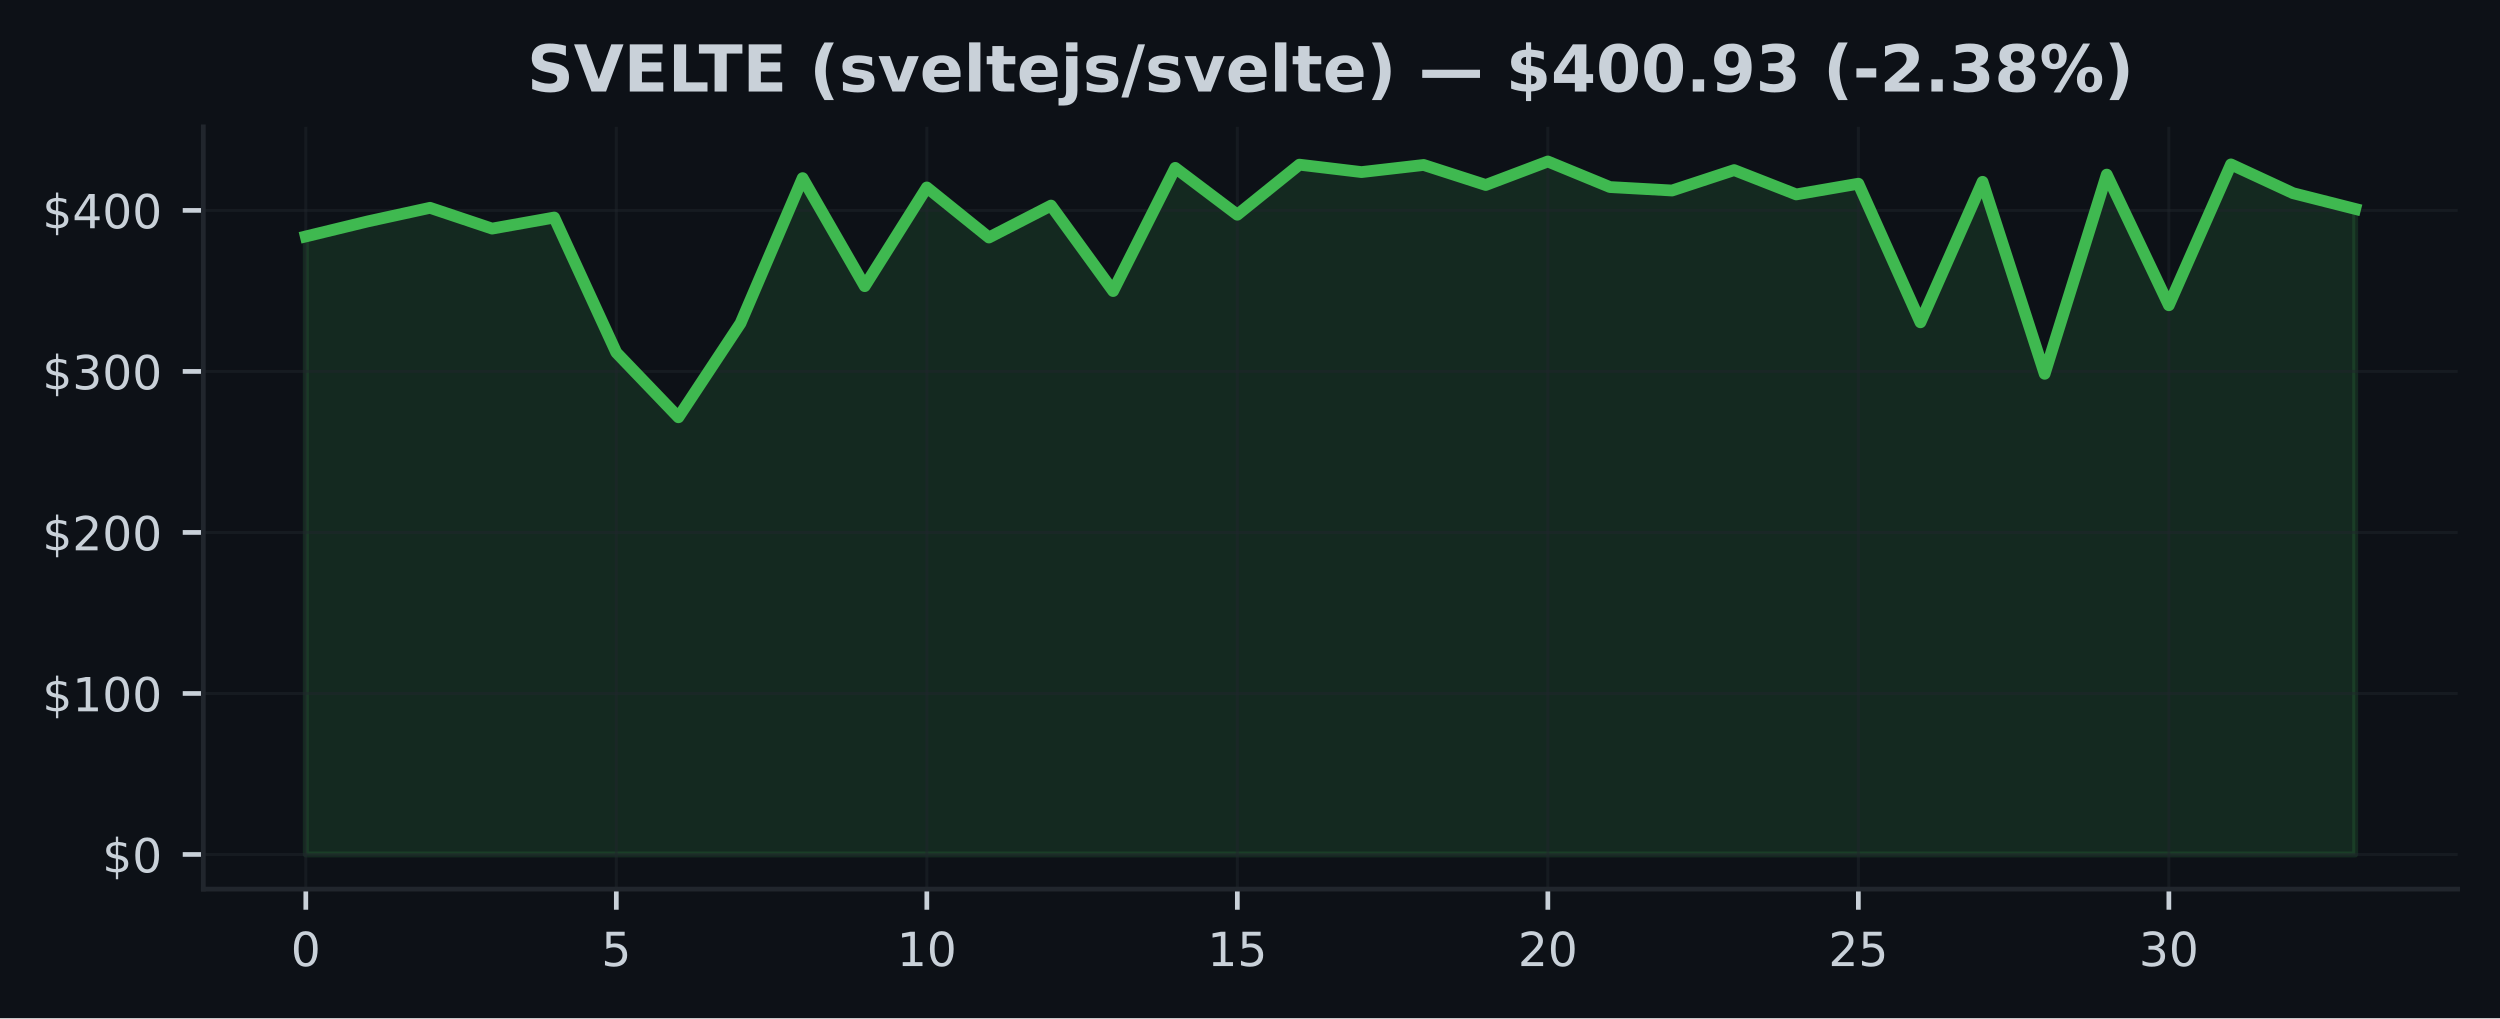
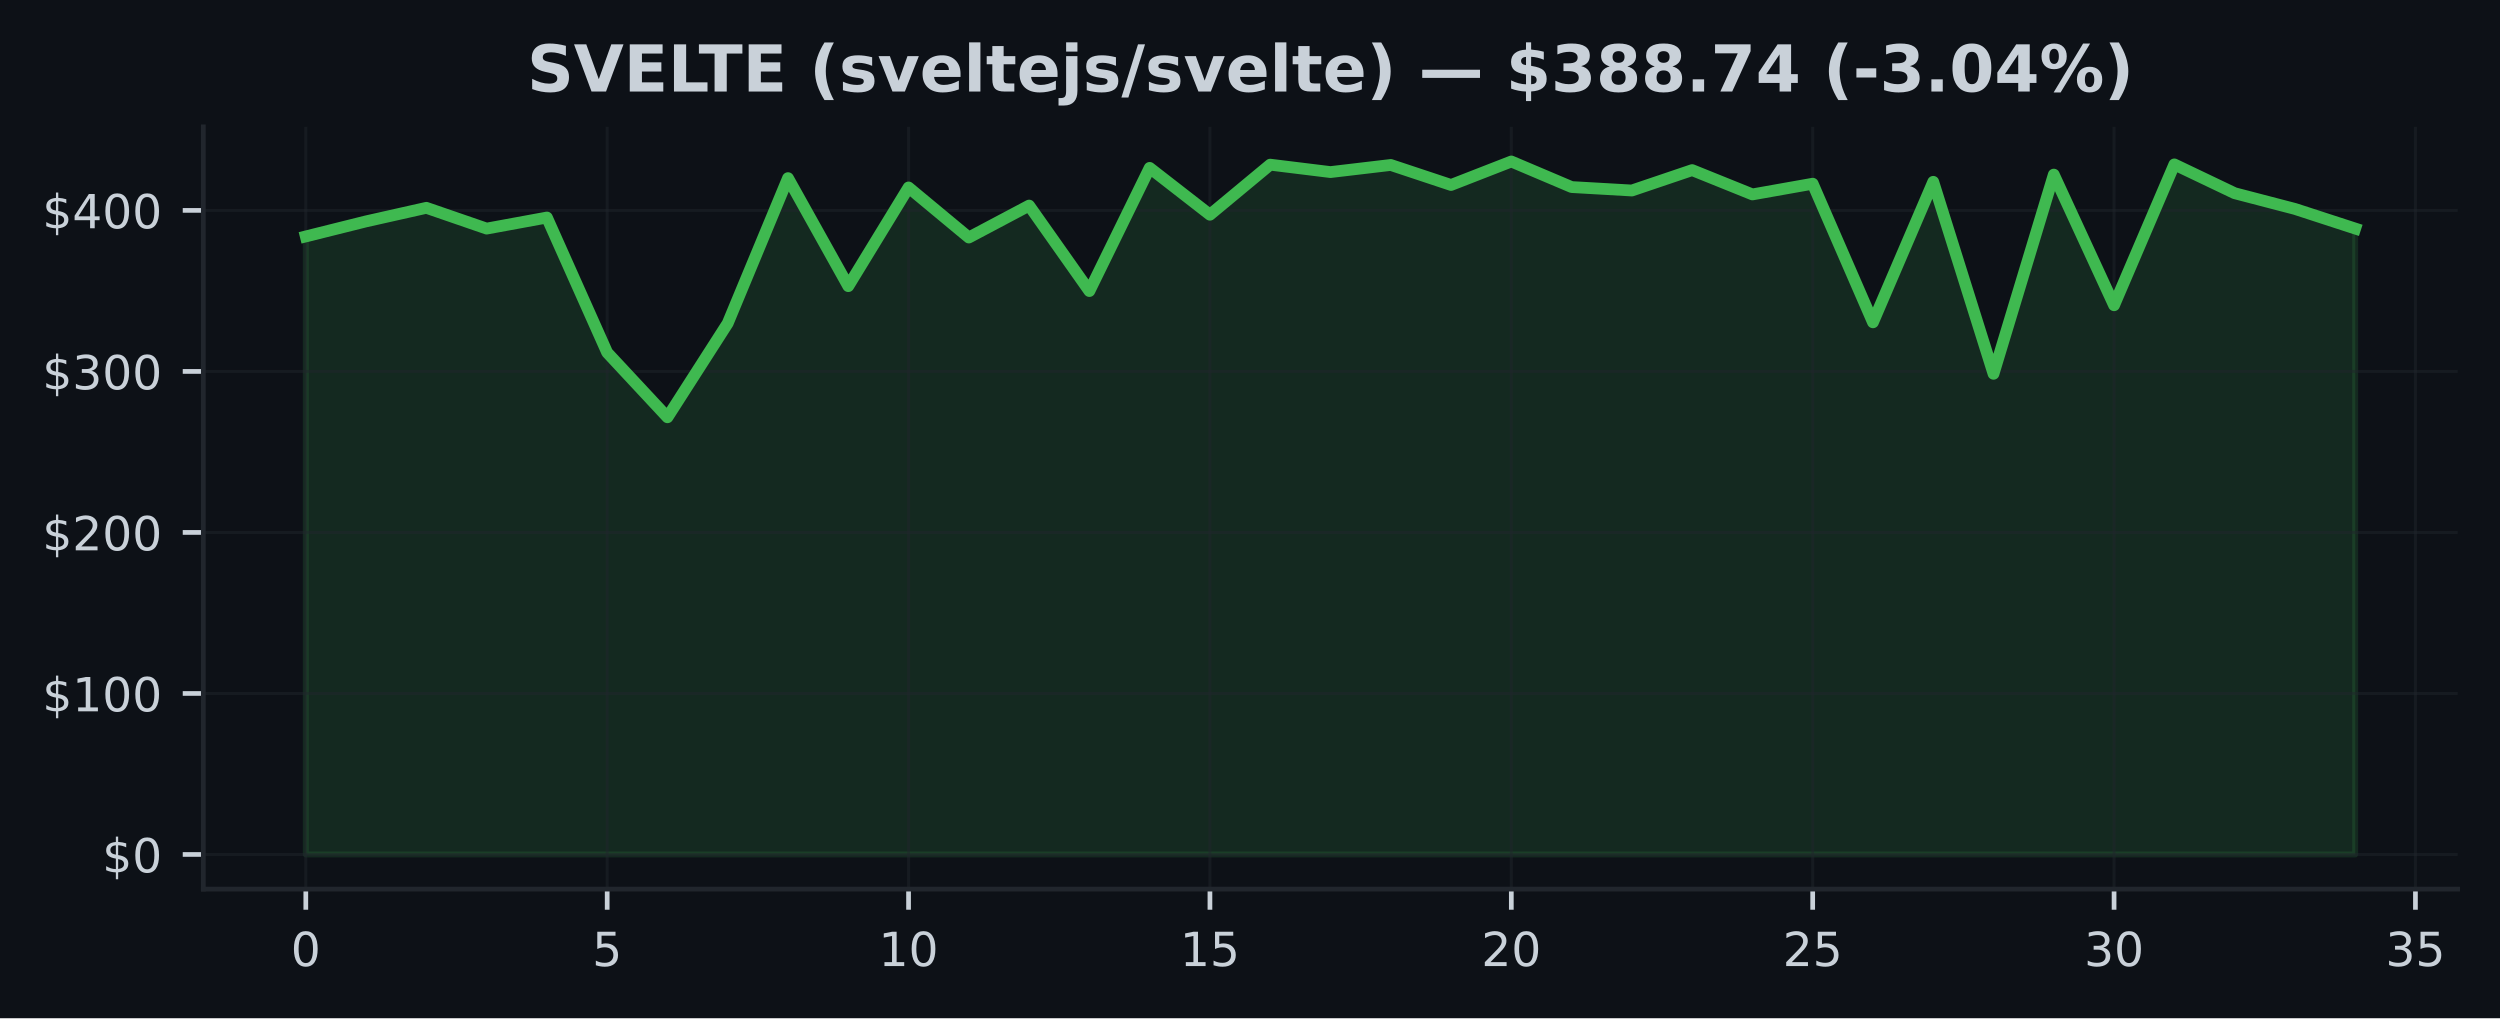
<svg xmlns="http://www.w3.org/2000/svg" xmlns:xlink="http://www.w3.org/1999/xlink" width="424.91pt" height="173.061pt" viewBox="0 0 424.91 173.061" version="1.1">
  <defs>
    <style type="text/css">*{stroke-linejoin: round; stroke-linecap: butt}</style>
  </defs>
  <g id="figure_1">
    <g id="patch_1">
      <path d="M 0 173.061  L 424.91 173.061  L 424.91 0  L 0 0  z " style="fill: #0d1117" />
    </g>
    <g id="axes_1">
      <g id="patch_2">
        <path d="M 34.56 151.118  L 417.71 151.118  L 417.71 21.558  L 34.56 21.558  z " style="fill: #0d1117" />
      </g>
      <g id="FillBetweenPolyCollection_1">
        <defs>
-           <path id="ma21490ec1e" d="M 51.976 -27.832  L 51.976 -132.877  L 62.531 -135.436  L 73.086 -137.74  L 83.641 -134.207  L 94.196 -136.09  L 104.751 -113.14  L 115.306 -102.138  L 125.862 -118.121  L 136.417 -142.784  L 146.972 -124.426  L 157.527 -141.199  L 168.082 -132.691  L 178.637 -138.12  L 189.192 -123.594  L 199.747 -144.527  L 210.302 -136.566  L 220.857 -145.074  L 231.413 -143.813  L 241.968 -145.025  L 252.523 -141.621  L 263.078 -145.613  L 273.633 -141.27  L 284.188 -140.682  L 294.743 -144.149  L 305.298 -140.017  L 315.853 -141.837  L 326.408 -118.279  L 336.964 -142.157  L 347.519 -109.53  L 358.074 -143.383  L 368.629 -121.18  L 379.184 -145.118  L 389.739 -140.225  L 400.294 -137.554  L 400.294 -27.832  L 400.294 -27.832  L 389.739 -27.832  L 379.184 -27.832  L 368.629 -27.832  L 358.074 -27.832  L 347.519 -27.832  L 336.964 -27.832  L 326.408 -27.832  L 315.853 -27.832  L 305.298 -27.832  L 294.743 -27.832  L 284.188 -27.832  L 273.633 -27.832  L 263.078 -27.832  L 252.523 -27.832  L 241.968 -27.832  L 231.413 -27.832  L 220.857 -27.832  L 210.302 -27.832  L 199.747 -27.832  L 189.192 -27.832  L 178.637 -27.832  L 168.082 -27.832  L 157.527 -27.832  L 146.972 -27.832  L 136.417 -27.832  L 125.862 -27.832  L 115.306 -27.832  L 104.751 -27.832  L 94.196 -27.832  L 83.641 -27.832  L 73.086 -27.832  L 62.531 -27.832  L 51.976 -27.832  z " style="stroke: #3fb950; stroke-opacity: 0.15" />
+           <path id="mf220c0c2f3" d="M 51.976 -27.832  L 51.976 -132.877  L 62.221 -135.436  L 72.465 -137.74  L 82.71 -134.207  L 92.955 -136.09  L 103.199 -113.14  L 113.444 -102.138  L 123.688 -118.121  L 133.933 -142.784  L 144.178 -124.426  L 154.422 -141.199  L 164.667 -132.691  L 174.912 -138.12  L 185.156 -123.594  L 195.401 -144.527  L 205.646 -136.566  L 215.89 -145.074  L 226.135 -143.813  L 236.38 -145.025  L 246.624 -141.621  L 256.869 -145.613  L 267.114 -141.27  L 277.358 -140.682  L 287.603 -144.149  L 297.848 -140.017  L 308.092 -141.837  L 318.337 -118.279  L 328.582 -142.157  L 338.826 -109.53  L 349.071 -143.383  L 359.315 -121.18  L 369.56 -145.118  L 379.805 -140.225  L 390.049 -137.554  L 400.294 -134.218  L 400.294 -27.832  L 400.294 -27.832  L 390.049 -27.832  L 379.805 -27.832  L 369.56 -27.832  L 359.315 -27.832  L 349.071 -27.832  L 338.826 -27.832  L 328.582 -27.832  L 318.337 -27.832  L 308.092 -27.832  L 297.848 -27.832  L 287.603 -27.832  L 277.358 -27.832  L 267.114 -27.832  L 256.869 -27.832  L 246.624 -27.832  L 236.38 -27.832  L 226.135 -27.832  L 215.89 -27.832  L 205.646 -27.832  L 195.401 -27.832  L 185.156 -27.832  L 174.912 -27.832  L 164.667 -27.832  L 154.422 -27.832  L 144.178 -27.832  L 133.933 -27.832  L 123.688 -27.832  L 113.444 -27.832  L 103.199 -27.832  L 92.955 -27.832  L 82.71 -27.832  L 72.465 -27.832  L 62.221 -27.832  L 51.976 -27.832  z " style="stroke: #3fb950; stroke-opacity: 0.15" />
        </defs>
-         <g clip-path="url(#p4eb7cd3af8)">
-           <use xlink:href="#ma21490ec1e" x="0" y="173.061" style="fill: #3fb950; fill-opacity: 0.15; stroke: #3fb950; stroke-opacity: 0.15" />
+         <g clip-path="url(#p0029f9286d)">
+           <use xlink:href="#mf220c0c2f3" x="0" y="173.061" style="fill: #3fb950; fill-opacity: 0.15; stroke: #3fb950; stroke-opacity: 0.15" />
        </g>
      </g>
      <g id="matplotlib.axis_1">
        <g id="xtick_1">
          <g id="line2d_1">
-             <path d="M 51.976 151.118  L 51.976 21.558  " clip-path="url(#p4eb7cd3af8)" style="fill: none; stroke: #21262d; stroke-opacity: 0.5; stroke-width: 0.5; stroke-linecap: square" />
+             <path d="M 51.976 151.118  L 51.976 21.558  " clip-path="url(#p0029f9286d)" style="fill: none; stroke: #21262d; stroke-opacity: 0.5; stroke-width: 0.5; stroke-linecap: square" />
          </g>
          <g id="line2d_2">
            <defs>
-               <path id="m1034282901" d="M 0 0  L 0 3.5  " style="stroke: #c9d1d9; stroke-width: 0.8" />
+               <path id="m83fbb7ff7f" d="M 0 0  L 0 3.5  " style="stroke: #c9d1d9; stroke-width: 0.8" />
            </defs>
            <g>
-               <use xlink:href="#m1034282901" x="51.976" y="151.118" style="fill: #c9d1d9; stroke: #c9d1d9; stroke-width: 0.8" />
+               <use xlink:href="#m83fbb7ff7f" x="51.976" y="151.118" style="fill: #c9d1d9; stroke: #c9d1d9; stroke-width: 0.8" />
            </g>
          </g>
          <g id="text_1">
            <g style="fill: #c9d1d9" transform="translate(49.43091 164.197) scale(0.08 -0.08)">
              <defs>
                <path id="DejaVuSans-30" d="M 2034 4250  Q 1547 4250 1301 3770  Q 1056 3291 1056 2328  Q 1056 1369 1301 889  Q 1547 409 2034 409  Q 2525 409 2770 889  Q 3016 1369 3016 2328  Q 3016 3291 2770 3770  Q 2525 4250 2034 4250  z M 2034 4750  Q 2819 4750 3233 4129  Q 3647 3509 3647 2328  Q 3647 1150 3233 529  Q 2819 -91 2034 -91  Q 1250 -91 836 529  Q 422 1150 422 2328  Q 422 3509 836 4129  Q 1250 4750 2034 4750  z " transform="scale(0.015625)" />
              </defs>
              <use xlink:href="#DejaVuSans-30" />
            </g>
          </g>
        </g>
        <g id="xtick_2">
          <g id="line2d_3">
-             <path d="M 104.751 151.118  L 104.751 21.558  " clip-path="url(#p4eb7cd3af8)" style="fill: none; stroke: #21262d; stroke-opacity: 0.5; stroke-width: 0.5; stroke-linecap: square" />
+             <path d="M 103.199 151.118  L 103.199 21.558  " clip-path="url(#p0029f9286d)" style="fill: none; stroke: #21262d; stroke-opacity: 0.5; stroke-width: 0.5; stroke-linecap: square" />
          </g>
          <g id="line2d_4">
            <g>
-               <use xlink:href="#m1034282901" x="104.751" y="151.118" style="fill: #c9d1d9; stroke: #c9d1d9; stroke-width: 0.8" />
+               <use xlink:href="#m83fbb7ff7f" x="103.199" y="151.118" style="fill: #c9d1d9; stroke: #c9d1d9; stroke-width: 0.8" />
            </g>
          </g>
          <g id="text_2">
-             <g style="fill: #c9d1d9" transform="translate(102.2064 164.197) scale(0.08 -0.08)">
+             <g style="fill: #c9d1d9" transform="translate(100.6542 164.197) scale(0.08 -0.08)">
              <defs>
                <path id="DejaVuSans-35" d="M 691 4666  L 3169 4666  L 3169 4134  L 1269 4134  L 1269 2991  Q 1406 3038 1543 3061  Q 1681 3084 1819 3084  Q 2600 3084 3056 2656  Q 3513 2228 3513 1497  Q 3513 744 3044 326  Q 2575 -91 1722 -91  Q 1428 -91 1123 -41  Q 819 9 494 109  L 494 744  Q 775 591 1075 516  Q 1375 441 1709 441  Q 2250 441 2565 725  Q 2881 1009 2881 1497  Q 2881 1984 2565 2268  Q 2250 2553 1709 2553  Q 1456 2553 1204 2497  Q 953 2441 691 2322  L 691 4666  z " transform="scale(0.015625)" />
              </defs>
              <use xlink:href="#DejaVuSans-35" />
            </g>
          </g>
        </g>
        <g id="xtick_3">
          <g id="line2d_5">
-             <path d="M 157.527 151.118  L 157.527 21.558  " clip-path="url(#p4eb7cd3af8)" style="fill: none; stroke: #21262d; stroke-opacity: 0.5; stroke-width: 0.5; stroke-linecap: square" />
+             <path d="M 154.422 151.118  L 154.422 21.558  " clip-path="url(#p0029f9286d)" style="fill: none; stroke: #21262d; stroke-opacity: 0.5; stroke-width: 0.5; stroke-linecap: square" />
          </g>
          <g id="line2d_6">
            <g>
-               <use xlink:href="#m1034282901" x="157.527" y="151.118" style="fill: #c9d1d9; stroke: #c9d1d9; stroke-width: 0.8" />
+               <use xlink:href="#m83fbb7ff7f" x="154.422" y="151.118" style="fill: #c9d1d9; stroke: #c9d1d9; stroke-width: 0.8" />
            </g>
          </g>
          <g id="text_3">
-             <g style="fill: #c9d1d9" transform="translate(152.4369 164.197) scale(0.08 -0.08)">
+             <g style="fill: #c9d1d9" transform="translate(149.3324 164.197) scale(0.08 -0.08)">
              <defs>
                <path id="DejaVuSans-31" d="M 794 531  L 1825 531  L 1825 4091  L 703 3866  L 703 4441  L 1819 4666  L 2450 4666  L 2450 531  L 3481 531  L 3481 0  L 794 0  L 794 531  z " transform="scale(0.015625)" />
              </defs>
              <use xlink:href="#DejaVuSans-31" />
              <use xlink:href="#DejaVuSans-30" transform="translate(63.62305 0)" />
            </g>
          </g>
        </g>
        <g id="xtick_4">
          <g id="line2d_7">
-             <path d="M 210.302 151.118  L 210.302 21.558  " clip-path="url(#p4eb7cd3af8)" style="fill: none; stroke: #21262d; stroke-opacity: 0.5; stroke-width: 0.5; stroke-linecap: square" />
+             <path d="M 205.646 151.118  L 205.646 21.558  " clip-path="url(#p0029f9286d)" style="fill: none; stroke: #21262d; stroke-opacity: 0.5; stroke-width: 0.5; stroke-linecap: square" />
          </g>
          <g id="line2d_8">
            <g>
-               <use xlink:href="#m1034282901" x="210.302" y="151.118" style="fill: #c9d1d9; stroke: #c9d1d9; stroke-width: 0.8" />
+               <use xlink:href="#m83fbb7ff7f" x="205.646" y="151.118" style="fill: #c9d1d9; stroke: #c9d1d9; stroke-width: 0.8" />
            </g>
          </g>
          <g id="text_4">
-             <g style="fill: #c9d1d9" transform="translate(205.2124 164.197) scale(0.08 -0.08)">
+             <g style="fill: #c9d1d9" transform="translate(200.5557 164.197) scale(0.08 -0.08)">
              <use xlink:href="#DejaVuSans-31" />
              <use xlink:href="#DejaVuSans-35" transform="translate(63.62305 0)" />
            </g>
          </g>
        </g>
        <g id="xtick_5">
          <g id="line2d_9">
-             <path d="M 263.078 151.118  L 263.078 21.558  " clip-path="url(#p4eb7cd3af8)" style="fill: none; stroke: #21262d; stroke-opacity: 0.5; stroke-width: 0.5; stroke-linecap: square" />
+             <path d="M 256.869 151.118  L 256.869 21.558  " clip-path="url(#p0029f9286d)" style="fill: none; stroke: #21262d; stroke-opacity: 0.5; stroke-width: 0.5; stroke-linecap: square" />
          </g>
          <g id="line2d_10">
            <g>
-               <use xlink:href="#m1034282901" x="263.078" y="151.118" style="fill: #c9d1d9; stroke: #c9d1d9; stroke-width: 0.8" />
+               <use xlink:href="#m83fbb7ff7f" x="256.869" y="151.118" style="fill: #c9d1d9; stroke: #c9d1d9; stroke-width: 0.8" />
            </g>
          </g>
          <g id="text_5">
-             <g style="fill: #c9d1d9" transform="translate(257.9878 164.197) scale(0.08 -0.08)">
+             <g style="fill: #c9d1d9" transform="translate(251.779 164.197) scale(0.08 -0.08)">
              <defs>
                <path id="DejaVuSans-32" d="M 1228 531  L 3431 531  L 3431 0  L 469 0  L 469 531  Q 828 903 1448 1529  Q 2069 2156 2228 2338  Q 2531 2678 2651 2914  Q 2772 3150 2772 3378  Q 2772 3750 2511 3984  Q 2250 4219 1831 4219  Q 1534 4219 1204 4116  Q 875 4013 500 3803  L 500 4441  Q 881 4594 1212 4672  Q 1544 4750 1819 4750  Q 2544 4750 2975 4387  Q 3406 4025 3406 3419  Q 3406 3131 3298 2873  Q 3191 2616 2906 2266  Q 2828 2175 2409 1742  Q 1991 1309 1228 531  z " transform="scale(0.015625)" />
              </defs>
              <use xlink:href="#DejaVuSans-32" />
              <use xlink:href="#DejaVuSans-30" transform="translate(63.62305 0)" />
            </g>
          </g>
        </g>
        <g id="xtick_6">
          <g id="line2d_11">
-             <path d="M 315.853 151.118  L 315.853 21.558  " clip-path="url(#p4eb7cd3af8)" style="fill: none; stroke: #21262d; stroke-opacity: 0.5; stroke-width: 0.5; stroke-linecap: square" />
+             <path d="M 308.092 151.118  L 308.092 21.558  " clip-path="url(#p0029f9286d)" style="fill: none; stroke: #21262d; stroke-opacity: 0.5; stroke-width: 0.5; stroke-linecap: square" />
          </g>
          <g id="line2d_12">
            <g>
-               <use xlink:href="#m1034282901" x="315.853" y="151.118" style="fill: #c9d1d9; stroke: #c9d1d9; stroke-width: 0.8" />
+               <use xlink:href="#m83fbb7ff7f" x="308.092" y="151.118" style="fill: #c9d1d9; stroke: #c9d1d9; stroke-width: 0.8" />
            </g>
          </g>
          <g id="text_6">
-             <g style="fill: #c9d1d9" transform="translate(310.7633 164.197) scale(0.08 -0.08)">
+             <g style="fill: #c9d1d9" transform="translate(303.0022 164.197) scale(0.08 -0.08)">
              <use xlink:href="#DejaVuSans-32" />
              <use xlink:href="#DejaVuSans-35" transform="translate(63.62305 0)" />
            </g>
          </g>
        </g>
        <g id="xtick_7">
          <g id="line2d_13">
-             <path d="M 368.629 151.118  L 368.629 21.558  " clip-path="url(#p4eb7cd3af8)" style="fill: none; stroke: #21262d; stroke-opacity: 0.5; stroke-width: 0.5; stroke-linecap: square" />
+             <path d="M 359.315 151.118  L 359.315 21.558  " clip-path="url(#p0029f9286d)" style="fill: none; stroke: #21262d; stroke-opacity: 0.5; stroke-width: 0.5; stroke-linecap: square" />
          </g>
          <g id="line2d_14">
            <g>
-               <use xlink:href="#m1034282901" x="368.629" y="151.118" style="fill: #c9d1d9; stroke: #c9d1d9; stroke-width: 0.8" />
+               <use xlink:href="#m83fbb7ff7f" x="359.315" y="151.118" style="fill: #c9d1d9; stroke: #c9d1d9; stroke-width: 0.8" />
            </g>
          </g>
          <g id="text_7">
-             <g style="fill: #c9d1d9" transform="translate(363.5388 164.197) scale(0.08 -0.08)">
+             <g style="fill: #c9d1d9" transform="translate(354.2255 164.197) scale(0.08 -0.08)">
              <defs>
                <path id="DejaVuSans-33" d="M 2597 2516  Q 3050 2419 3304 2112  Q 3559 1806 3559 1356  Q 3559 666 3084 287  Q 2609 -91 1734 -91  Q 1441 -91 1130 -33  Q 819 25 488 141  L 488 750  Q 750 597 1062 519  Q 1375 441 1716 441  Q 2309 441 2620 675  Q 2931 909 2931 1356  Q 2931 1769 2642 2001  Q 2353 2234 1838 2234  L 1294 2234  L 1294 2753  L 1863 2753  Q 2328 2753 2575 2939  Q 2822 3125 2822 3475  Q 2822 3834 2567 4026  Q 2313 4219 1838 4219  Q 1578 4219 1281 4162  Q 984 4106 628 3988  L 628 4550  Q 988 4650 1302 4700  Q 1616 4750 1894 4750  Q 2613 4750 3031 4423  Q 3450 4097 3450 3541  Q 3450 3153 3228 2886  Q 3006 2619 2597 2516  z " transform="scale(0.015625)" />
              </defs>
              <use xlink:href="#DejaVuSans-33" />
              <use xlink:href="#DejaVuSans-30" transform="translate(63.62305 0)" />
            </g>
          </g>
        </g>
+         <g id="xtick_8">
+           <g id="line2d_15">
+             <path d="M 410.539 151.118  L 410.539 21.558  " clip-path="url(#p0029f9286d)" style="fill: none; stroke: #21262d; stroke-opacity: 0.5; stroke-width: 0.5; stroke-linecap: square" />
+           </g>
+           <g id="line2d_16">
+             <g>
+               <use xlink:href="#m83fbb7ff7f" x="410.539" y="151.118" style="fill: #c9d1d9; stroke: #c9d1d9; stroke-width: 0.8" />
+             </g>
+           </g>
+           <g id="text_8">
+             <g style="fill: #c9d1d9" transform="translate(405.4487 164.197) scale(0.08 -0.08)">
+               <use xlink:href="#DejaVuSans-33" />
+               <use xlink:href="#DejaVuSans-35" transform="translate(63.62305 0)" />
+             </g>
+           </g>
+         </g>
      </g>
      <g id="matplotlib.axis_2">
        <g id="ytick_1">
-           <g id="line2d_15">
-             <path d="M 34.56 145.229  L 417.71 145.229  " clip-path="url(#p4eb7cd3af8)" style="fill: none; stroke: #21262d; stroke-opacity: 0.5; stroke-width: 0.5; stroke-linecap: square" />
-           </g>
-           <g id="line2d_16">
+           <g id="line2d_17">
+             <path d="M 34.56 145.229  L 417.71 145.229  " clip-path="url(#p0029f9286d)" style="fill: none; stroke: #21262d; stroke-opacity: 0.5; stroke-width: 0.5; stroke-linecap: square" />
+           </g>
+           <g id="line2d_18">
            <defs>
-               <path id="mffe41ff910" d="M 0 0  L -3.5 0  " style="stroke: #c9d1d9; stroke-width: 0.8" />
+               <path id="m205744b2f7" d="M 0 0  L -3.5 0  " style="stroke: #c9d1d9; stroke-width: 0.8" />
            </defs>
            <g>
-               <use xlink:href="#mffe41ff910" x="34.56" y="145.229" style="fill: #c9d1d9; stroke: #c9d1d9; stroke-width: 0.8" />
-             </g>
-           </g>
-           <g id="text_8">
+               <use xlink:href="#m205744b2f7" x="34.56" y="145.229" style="fill: #c9d1d9; stroke: #c9d1d9; stroke-width: 0.8" />
+             </g>
+           </g>
+           <g id="text_9">
            <g style="fill: #c9d1d9" transform="translate(17.38 148.2686) scale(0.08 -0.08)">
              <defs>
                <path id="DejaVuSans-24" d="M 2163 -941  L 1850 -941  L 1847 0  Q 1519 6 1191 76  Q 863 147 531 288  L 531 850  Q 850 650 1176 548  Q 1503 447 1850 444  L 1850 1869  Q 1159 1981 845 2250  Q 531 2519 531 2988  Q 531 3497 872 3790  Q 1213 4084 1850 4128  L 1850 4863  L 2163 4863  L 2163 4138  Q 2453 4125 2725 4076  Q 2997 4028 3256 3944  L 3256 3397  Q 2997 3528 2723 3600  Q 2450 3672 2163 3684  L 2163 2350  Q 2872 2241 3206 1959  Q 3541 1678 3541 1191  Q 3541 663 3186 358  Q 2831 53 2163 6  L 2163 -941  z M 1850 2406  L 1850 3688  Q 1488 3647 1297 3481  Q 1106 3316 1106 3041  Q 1106 2772 1282 2622  Q 1459 2472 1850 2406  z M 2163 1806  L 2163 453  Q 2559 506 2761 678  Q 2963 850 2963 1131  Q 2963 1406 2770 1568  Q 2578 1731 2163 1806  z " transform="scale(0.015625)" />
              </defs>
              <use xlink:href="#DejaVuSans-24" />
              <use xlink:href="#DejaVuSans-30" transform="translate(63.62305 0)" />
            </g>
          </g>
        </g>
        <g id="ytick_2">
-           <g id="line2d_17">
-             <path d="M 34.56 117.862  L 417.71 117.862  " clip-path="url(#p4eb7cd3af8)" style="fill: none; stroke: #21262d; stroke-opacity: 0.5; stroke-width: 0.5; stroke-linecap: square" />
-           </g>
-           <g id="line2d_18">
-             <g>
-               <use xlink:href="#mffe41ff910" x="34.56" y="117.862" style="fill: #c9d1d9; stroke: #c9d1d9; stroke-width: 0.8" />
-             </g>
-           </g>
-           <g id="text_9">
+           <g id="line2d_19">
+             <path d="M 34.56 117.862  L 417.71 117.862  " clip-path="url(#p0029f9286d)" style="fill: none; stroke: #21262d; stroke-opacity: 0.5; stroke-width: 0.5; stroke-linecap: square" />
+           </g>
+           <g id="line2d_20">
+             <g>
+               <use xlink:href="#m205744b2f7" x="34.56" y="117.862" style="fill: #c9d1d9; stroke: #c9d1d9; stroke-width: 0.8" />
+             </g>
+           </g>
+           <g id="text_10">
            <g style="fill: #c9d1d9" transform="translate(7.2 120.9016) scale(0.08 -0.08)">
              <use xlink:href="#DejaVuSans-24" />
              <use xlink:href="#DejaVuSans-31" transform="translate(63.62305 0)" />
              <use xlink:href="#DejaVuSans-30" transform="translate(127.2461 0)" />
              <use xlink:href="#DejaVuSans-30" transform="translate(190.8691 0)" />
            </g>
          </g>
        </g>
        <g id="ytick_3">
-           <g id="line2d_19">
-             <path d="M 34.56 90.495  L 417.71 90.495  " clip-path="url(#p4eb7cd3af8)" style="fill: none; stroke: #21262d; stroke-opacity: 0.5; stroke-width: 0.5; stroke-linecap: square" />
-           </g>
-           <g id="line2d_20">
-             <g>
-               <use xlink:href="#mffe41ff910" x="34.56" y="90.495" style="fill: #c9d1d9; stroke: #c9d1d9; stroke-width: 0.8" />
-             </g>
-           </g>
-           <g id="text_10">
+           <g id="line2d_21">
+             <path d="M 34.56 90.495  L 417.71 90.495  " clip-path="url(#p0029f9286d)" style="fill: none; stroke: #21262d; stroke-opacity: 0.5; stroke-width: 0.5; stroke-linecap: square" />
+           </g>
+           <g id="line2d_22">
+             <g>
+               <use xlink:href="#m205744b2f7" x="34.56" y="90.495" style="fill: #c9d1d9; stroke: #c9d1d9; stroke-width: 0.8" />
+             </g>
+           </g>
+           <g id="text_11">
            <g style="fill: #c9d1d9" transform="translate(7.2 93.53469) scale(0.08 -0.08)">
              <use xlink:href="#DejaVuSans-24" />
              <use xlink:href="#DejaVuSans-32" transform="translate(63.62305 0)" />
              <use xlink:href="#DejaVuSans-30" transform="translate(127.2461 0)" />
              <use xlink:href="#DejaVuSans-30" transform="translate(190.8691 0)" />
            </g>
          </g>
        </g>
        <g id="ytick_4">
-           <g id="line2d_21">
-             <path d="M 34.56 63.128  L 417.71 63.128  " clip-path="url(#p4eb7cd3af8)" style="fill: none; stroke: #21262d; stroke-opacity: 0.5; stroke-width: 0.5; stroke-linecap: square" />
-           </g>
-           <g id="line2d_22">
-             <g>
-               <use xlink:href="#mffe41ff910" x="34.56" y="63.128" style="fill: #c9d1d9; stroke: #c9d1d9; stroke-width: 0.8" />
-             </g>
-           </g>
-           <g id="text_11">
+           <g id="line2d_23">
+             <path d="M 34.56 63.128  L 417.71 63.128  " clip-path="url(#p0029f9286d)" style="fill: none; stroke: #21262d; stroke-opacity: 0.5; stroke-width: 0.5; stroke-linecap: square" />
+           </g>
+           <g id="line2d_24">
+             <g>
+               <use xlink:href="#m205744b2f7" x="34.56" y="63.128" style="fill: #c9d1d9; stroke: #c9d1d9; stroke-width: 0.8" />
+             </g>
+           </g>
+           <g id="text_12">
            <g style="fill: #c9d1d9" transform="translate(7.2 66.16776) scale(0.08 -0.08)">
              <use xlink:href="#DejaVuSans-24" />
              <use xlink:href="#DejaVuSans-33" transform="translate(63.62305 0)" />
              <use xlink:href="#DejaVuSans-30" transform="translate(127.2461 0)" />
              <use xlink:href="#DejaVuSans-30" transform="translate(190.8691 0)" />
            </g>
          </g>
        </g>
        <g id="ytick_5">
-           <g id="line2d_23">
-             <path d="M 34.56 35.761  L 417.71 35.761  " clip-path="url(#p4eb7cd3af8)" style="fill: none; stroke: #21262d; stroke-opacity: 0.5; stroke-width: 0.5; stroke-linecap: square" />
-           </g>
-           <g id="line2d_24">
-             <g>
-               <use xlink:href="#mffe41ff910" x="34.56" y="35.761" style="fill: #c9d1d9; stroke: #c9d1d9; stroke-width: 0.8" />
-             </g>
-           </g>
-           <g id="text_12">
+           <g id="line2d_25">
+             <path d="M 34.56 35.761  L 417.71 35.761  " clip-path="url(#p0029f9286d)" style="fill: none; stroke: #21262d; stroke-opacity: 0.5; stroke-width: 0.5; stroke-linecap: square" />
+           </g>
+           <g id="line2d_26">
+             <g>
+               <use xlink:href="#m205744b2f7" x="34.56" y="35.761" style="fill: #c9d1d9; stroke: #c9d1d9; stroke-width: 0.8" />
+             </g>
+           </g>
+           <g id="text_13">
            <g style="fill: #c9d1d9" transform="translate(7.2 38.80082) scale(0.08 -0.08)">
              <defs>
                <path id="DejaVuSans-34" d="M 2419 4116  L 825 1625  L 2419 1625  L 2419 4116  z M 2253 4666  L 3047 4666  L 3047 1625  L 3713 1625  L 3713 1100  L 3047 1100  L 3047 0  L 2419 0  L 2419 1100  L 313 1100  L 313 1709  L 2253 4666  z " transform="scale(0.015625)" />
              </defs>
              <use xlink:href="#DejaVuSans-24" />
              <use xlink:href="#DejaVuSans-34" transform="translate(63.62305 0)" />
              <use xlink:href="#DejaVuSans-30" transform="translate(127.2461 0)" />
              <use xlink:href="#DejaVuSans-30" transform="translate(190.8691 0)" />
            </g>
          </g>
        </g>
      </g>
-       <g id="line2d_25">
-         <path d="M 51.976 40.184  L 62.531 37.625  L 73.086 35.321  L 83.641 38.854  L 94.196 36.971  L 104.751 59.921  L 115.306 70.922  L 125.862 54.94  L 136.417 30.277  L 146.972 48.635  L 157.527 31.862  L 168.082 40.37  L 178.637 34.94  L 189.192 49.467  L 199.747 28.534  L 210.302 36.495  L 220.857 27.987  L 231.413 29.248  L 241.968 28.036  L 252.523 31.44  L 263.078 27.447  L 273.633 31.791  L 284.188 32.379  L 294.743 28.912  L 305.298 33.044  L 315.853 31.224  L 326.408 54.781  L 336.964 30.904  L 347.519 63.531  L 358.074 29.678  L 368.629 51.881  L 379.184 27.943  L 389.739 32.836  L 400.294 35.507  " clip-path="url(#p4eb7cd3af8)" style="fill: none; stroke: #3fb950; stroke-width: 2; stroke-linecap: square" />
+       <g id="line2d_27">
+         <path d="M 51.976 40.184  L 62.221 37.625  L 72.465 35.321  L 82.71 38.854  L 92.955 36.971  L 103.199 59.921  L 113.444 70.922  L 123.688 54.94  L 133.933 30.277  L 144.178 48.635  L 154.422 31.862  L 164.667 40.37  L 174.912 34.94  L 185.156 49.467  L 195.401 28.534  L 205.646 36.495  L 215.89 27.987  L 226.135 29.248  L 236.38 28.036  L 246.624 31.44  L 256.869 27.447  L 267.114 31.791  L 277.358 32.379  L 287.603 28.912  L 297.848 33.044  L 308.092 31.224  L 318.337 54.781  L 328.582 30.904  L 338.826 63.531  L 349.071 29.678  L 359.315 51.881  L 369.56 27.943  L 379.805 32.836  L 390.049 35.507  L 400.294 38.843  " clip-path="url(#p0029f9286d)" style="fill: none; stroke: #3fb950; stroke-width: 2; stroke-linecap: square" />
      </g>
      <g id="patch_3">
        <path d="M 34.56 151.118  L 34.56 21.558  " style="fill: none; stroke: #21262d; stroke-width: 0.8; stroke-linejoin: miter; stroke-linecap: square" />
      </g>
      <g id="patch_4">
        <path d="M 34.56 151.118  L 417.71 151.118  " style="fill: none; stroke: #21262d; stroke-width: 0.8; stroke-linejoin: miter; stroke-linecap: square" />
      </g>
-       <g id="text_13">
+       <g id="text_14">
        <g style="fill: #c9d1d9" transform="translate(89.59148 15.55828) scale(0.11 -0.11)">
          <defs>
            <path id="DejaVuSans-Bold-53" d="M 3834 4519  L 3834 3531  Q 3450 3703 3084 3790  Q 2719 3878 2394 3878  Q 1963 3878 1756 3759  Q 1550 3641 1550 3391  Q 1550 3203 1689 3098  Q 1828 2994 2194 2919  L 2706 2816  Q 3484 2659 3812 2340  Q 4141 2022 4141 1434  Q 4141 663 3683 286  Q 3225 -91 2284 -91  Q 1841 -91 1394 -6  Q 947 78 500 244  L 500 1259  Q 947 1022 1364 901  Q 1781 781 2169 781  Q 2563 781 2772 912  Q 2981 1044 2981 1288  Q 2981 1506 2839 1625  Q 2697 1744 2272 1838  L 1806 1941  Q 1106 2091 782 2419  Q 459 2747 459 3303  Q 459 4000 909 4375  Q 1359 4750 2203 4750  Q 2588 4750 2994 4692  Q 3400 4634 3834 4519  z " transform="scale(0.015625)" />
            <path id="DejaVuSans-Bold-56" d="M 31 4666  L 1241 4666  L 2478 1222  L 3713 4666  L 4922 4666  L 3194 0  L 1759 0  L 31 4666  z " transform="scale(0.015625)" />
            <path id="DejaVuSans-Bold-45" d="M 588 4666  L 3834 4666  L 3834 3756  L 1791 3756  L 1791 2888  L 3713 2888  L 3713 1978  L 1791 1978  L 1791 909  L 3903 909  L 3903 0  L 588 0  L 588 4666  z " transform="scale(0.015625)" />
            <path id="DejaVuSans-Bold-4c" d="M 588 4666  L 1791 4666  L 1791 909  L 3903 909  L 3903 0  L 588 0  L 588 4666  z " transform="scale(0.015625)" />
            <path id="DejaVuSans-Bold-54" d="M 31 4666  L 4331 4666  L 4331 3756  L 2784 3756  L 2784 0  L 1581 0  L 1581 3756  L 31 3756  L 31 4666  z " transform="scale(0.015625)" />
            <path id="DejaVuSans-Bold-20" transform="scale(0.015625)" />
            <path id="DejaVuSans-Bold-28" d="M 2413 -844  L 1484 -844  Q 1006 -72 778 623  Q 550 1319 550 2003  Q 550 2688 779 3389  Q 1009 4091 1484 4856  L 2413 4856  Q 2013 4116 1813 3408  Q 1613 2700 1613 2009  Q 1613 1319 1811 609  Q 2009 -100 2413 -844  z " transform="scale(0.015625)" />
            <path id="DejaVuSans-Bold-73" d="M 3272 3391  L 3272 2541  Q 2913 2691 2578 2766  Q 2244 2841 1947 2841  Q 1628 2841 1473 2761  Q 1319 2681 1319 2516  Q 1319 2381 1436 2309  Q 1553 2238 1856 2203  L 2053 2175  Q 2913 2066 3209 1816  Q 3506 1566 3506 1031  Q 3506 472 3093 190  Q 2681 -91 1863 -91  Q 1516 -91 1145 -36  Q 775 19 384 128  L 384 978  Q 719 816 1070 734  Q 1422 653 1784 653  Q 2113 653 2278 743  Q 2444 834 2444 1013  Q 2444 1163 2330 1236  Q 2216 1309 1875 1350  L 1678 1375  Q 931 1469 631 1722  Q 331 1975 331 2491  Q 331 3047 712 3315  Q 1094 3584 1881 3584  Q 2191 3584 2531 3537  Q 2872 3491 3272 3391  z " transform="scale(0.015625)" />
            <path id="DejaVuSans-Bold-76" d="M 97 3500  L 1216 3500  L 2088 1081  L 2956 3500  L 4078 3500  L 2700 0  L 1472 0  L 97 3500  z " transform="scale(0.015625)" />
            <path id="DejaVuSans-Bold-65" d="M 4031 1759  L 4031 1441  L 1416 1441  Q 1456 1047 1700 850  Q 1944 653 2381 653  Q 2734 653 3104 758  Q 3475 863 3866 1075  L 3866 213  Q 3469 63 3072 -14  Q 2675 -91 2278 -91  Q 1328 -91 801 392  Q 275 875 275 1747  Q 275 2603 792 3093  Q 1309 3584 2216 3584  Q 3041 3584 3536 3087  Q 4031 2591 4031 1759  z M 2881 2131  Q 2881 2450 2695 2645  Q 2509 2841 2209 2841  Q 1884 2841 1681 2658  Q 1478 2475 1428 2131  L 2881 2131  z " transform="scale(0.015625)" />
            <path id="DejaVuSans-Bold-6c" d="M 538 4863  L 1656 4863  L 1656 0  L 538 0  L 538 4863  z " transform="scale(0.015625)" />
            <path id="DejaVuSans-Bold-74" d="M 1759 4494  L 1759 3500  L 2913 3500  L 2913 2700  L 1759 2700  L 1759 1216  Q 1759 972 1856 886  Q 1953 800 2241 800  L 2816 800  L 2816 0  L 1856 0  Q 1194 0 917 276  Q 641 553 641 1216  L 641 2700  L 84 2700  L 84 3500  L 641 3500  L 641 4494  L 1759 4494  z " transform="scale(0.015625)" />
            <path id="DejaVuSans-Bold-6a" d="M 538 3500  L 1656 3500  L 1656 63  Q 1656 -641 1318 -1011  Q 981 -1381 341 -1381  L -213 -1381  L -213 -647  L -19 -647  Q 300 -647 419 -503  Q 538 -359 538 63  L 538 3500  z M 538 4863  L 1656 4863  L 1656 3950  L 538 3950  L 538 4863  z " transform="scale(0.015625)" />
            <path id="DejaVuSans-Bold-2f" d="M 1644 4666  L 2338 4666  L 691 -594  L 0 -594  L 1644 4666  z " transform="scale(0.015625)" />
            <path id="DejaVuSans-Bold-29" d="M 513 -844  Q 913 -100 1113 609  Q 1313 1319 1313 2009  Q 1313 2700 1113 3408  Q 913 4116 513 4856  L 1441 4856  Q 1916 4091 2145 3389  Q 2375 2688 2375 2003  Q 2375 1319 2147 623  Q 1919 -72 1441 -844  L 513 -844  z " transform="scale(0.015625)" />
            <path id="DejaVuSans-Bold-2014" d="M 344 2156  L 6056 2156  L 6056 1350  L 344 1350  L 344 2156  z " transform="scale(0.015625)" />
            <path id="DejaVuSans-Bold-24" d="M 2484 -941  L 1978 -941  L 1975 0  Q 1584 16 1218 87  Q 853 159 506 288  L 506 1106  Q 866 922 1233 823  Q 1600 725 1978 713  L 1978 1684  L 1875 1703  Q 1128 1834 814 2115  Q 500 2397 500 2925  Q 500 3484 883 3798  Q 1266 4113 1975 4141  L 1978 4863  L 2484 4863  L 2484 4153  Q 2797 4128 3109 4075  Q 3422 4022 3738 3938  L 3738 3144  Q 3425 3275 3112 3348  Q 2800 3422 2484 3438  L 2484 2541  L 2584 2522  Q 3378 2397 3698 2105  Q 4019 1813 4019 1241  Q 4019 666 3637 358  Q 3256 50 2484 6  L 2484 -941  z M 1978 2613  L 1978 3428  Q 1756 3416 1623 3308  Q 1491 3200 1491 3034  Q 1491 2850 1612 2745  Q 1734 2641 1978 2613  z M 2484 1594  L 2484 725  Q 2756 728 2892 831  Q 3028 934 3028 1141  Q 3028 1353 2903 1458  Q 2778 1563 2484 1594  z " transform="scale(0.015625)" />
+             <path id="DejaVuSans-Bold-33" d="M 2981 2516  Q 3453 2394 3698 2092  Q 3944 1791 3944 1325  Q 3944 631 3412 270  Q 2881 -91 1863 -91  Q 1503 -91 1142 -33  Q 781 25 428 141  L 428 1069  Q 766 900 1098 814  Q 1431 728 1753 728  Q 2231 728 2486 893  Q 2741 1059 2741 1369  Q 2741 1688 2480 1852  Q 2219 2016 1709 2016  L 1228 2016  L 1228 2791  L 1734 2791  Q 2188 2791 2409 2933  Q 2631 3075 2631 3366  Q 2631 3634 2415 3781  Q 2200 3928 1806 3928  Q 1516 3928 1219 3862  Q 922 3797 628 3669  L 628 4550  Q 984 4650 1334 4700  Q 1684 4750 2022 4750  Q 2931 4750 3382 4451  Q 3834 4153 3834 3553  Q 3834 3144 3618 2883  Q 3403 2622 2981 2516  z " transform="scale(0.015625)" />
+             <path id="DejaVuSans-Bold-38" d="M 2228 2088  Q 1891 2088 1709 1903  Q 1528 1719 1528 1375  Q 1528 1031 1709 848  Q 1891 666 2228 666  Q 2563 666 2741 848  Q 2919 1031 2919 1375  Q 2919 1722 2741 1905  Q 2563 2088 2228 2088  z M 1350 2484  Q 925 2613 709 2878  Q 494 3144 494 3541  Q 494 4131 934 4440  Q 1375 4750 2228 4750  Q 3075 4750 3515 4442  Q 3956 4134 3956 3541  Q 3956 3144 3739 2878  Q 3522 2613 3097 2484  Q 3572 2353 3814 2058  Q 4056 1763 4056 1313  Q 4056 619 3595 264  Q 3134 -91 2228 -91  Q 1319 -91 855 264  Q 391 619 391 1313  Q 391 1763 633 2058  Q 875 2353 1350 2484  z M 1631 3419  Q 1631 3141 1786 2991  Q 1941 2841 2228 2841  Q 2509 2841 2662 2991  Q 2816 3141 2816 3419  Q 2816 3697 2662 3845  Q 2509 3994 2228 3994  Q 1941 3994 1786 3844  Q 1631 3694 1631 3419  z " transform="scale(0.015625)" />
+             <path id="DejaVuSans-Bold-2e" d="M 653 1209  L 1778 1209  L 1778 0  L 653 0  L 653 1209  z " transform="scale(0.015625)" />
+             <path id="DejaVuSans-Bold-37" d="M 428 4666  L 3944 4666  L 3944 3988  L 2125 0  L 953 0  L 2675 3781  L 428 3781  L 428 4666  z " transform="scale(0.015625)" />
            <path id="DejaVuSans-Bold-34" d="M 2356 3675  L 1038 1722  L 2356 1722  L 2356 3675  z M 2156 4666  L 3494 4666  L 3494 1722  L 4159 1722  L 4159 850  L 3494 850  L 3494 0  L 2356 0  L 2356 850  L 288 850  L 288 1881  L 2156 4666  z " transform="scale(0.015625)" />
+             <path id="DejaVuSans-Bold-2d" d="M 347 2297  L 2309 2297  L 2309 1388  L 347 1388  L 347 2297  z " transform="scale(0.015625)" />
            <path id="DejaVuSans-Bold-30" d="M 2944 2338  Q 2944 3213 2780 3570  Q 2616 3928 2228 3928  Q 1841 3928 1675 3570  Q 1509 3213 1509 2338  Q 1509 1453 1675 1090  Q 1841 728 2228 728  Q 2613 728 2778 1090  Q 2944 1453 2944 2338  z M 4147 2328  Q 4147 1169 3647 539  Q 3147 -91 2228 -91  Q 1306 -91 806 539  Q 306 1169 306 2328  Q 306 3491 806 4120  Q 1306 4750 2228 4750  Q 3147 4750 3647 4120  Q 4147 3491 4147 2328  z " transform="scale(0.015625)" />
-             <path id="DejaVuSans-Bold-2e" d="M 653 1209  L 1778 1209  L 1778 0  L 653 0  L 653 1209  z " transform="scale(0.015625)" />
-             <path id="DejaVuSans-Bold-39" d="M 641 103  L 641 966  Q 928 831 1190 764  Q 1453 697 1709 697  Q 2247 697 2547 995  Q 2847 1294 2900 1881  Q 2688 1725 2447 1647  Q 2206 1569 1925 1569  Q 1209 1569 770 1986  Q 331 2403 331 3084  Q 331 3838 820 4291  Q 1309 4744 2131 4744  Q 3044 4744 3544 4128  Q 4044 3513 4044 2388  Q 4044 1231 3459 570  Q 2875 -91 1856 -91  Q 1528 -91 1228 -42  Q 928 6 641 103  z M 2125 2350  Q 2441 2350 2600 2554  Q 2759 2759 2759 3169  Q 2759 3575 2600 3781  Q 2441 3988 2125 3988  Q 1809 3988 1650 3781  Q 1491 3575 1491 3169  Q 1491 2759 1650 2554  Q 1809 2350 2125 2350  z " transform="scale(0.015625)" />
-             <path id="DejaVuSans-Bold-33" d="M 2981 2516  Q 3453 2394 3698 2092  Q 3944 1791 3944 1325  Q 3944 631 3412 270  Q 2881 -91 1863 -91  Q 1503 -91 1142 -33  Q 781 25 428 141  L 428 1069  Q 766 900 1098 814  Q 1431 728 1753 728  Q 2231 728 2486 893  Q 2741 1059 2741 1369  Q 2741 1688 2480 1852  Q 2219 2016 1709 2016  L 1228 2016  L 1228 2791  L 1734 2791  Q 2188 2791 2409 2933  Q 2631 3075 2631 3366  Q 2631 3634 2415 3781  Q 2200 3928 1806 3928  Q 1516 3928 1219 3862  Q 922 3797 628 3669  L 628 4550  Q 984 4650 1334 4700  Q 1684 4750 2022 4750  Q 2931 4750 3382 4451  Q 3834 4153 3834 3553  Q 3834 3144 3618 2883  Q 3403 2622 2981 2516  z " transform="scale(0.015625)" />
-             <path id="DejaVuSans-Bold-2d" d="M 347 2297  L 2309 2297  L 2309 1388  L 347 1388  L 347 2297  z " transform="scale(0.015625)" />
-             <path id="DejaVuSans-Bold-32" d="M 1844 884  L 3897 884  L 3897 0  L 506 0  L 506 884  L 2209 2388  Q 2438 2594 2547 2791  Q 2656 2988 2656 3200  Q 2656 3528 2436 3728  Q 2216 3928 1850 3928  Q 1569 3928 1234 3808  Q 900 3688 519 3450  L 519 4475  Q 925 4609 1322 4679  Q 1719 4750 2100 4750  Q 2938 4750 3402 4381  Q 3866 4013 3866 3353  Q 3866 2972 3669 2642  Q 3472 2313 2841 1759  L 1844 884  z " transform="scale(0.015625)" />
-             <path id="DejaVuSans-Bold-38" d="M 2228 2088  Q 1891 2088 1709 1903  Q 1528 1719 1528 1375  Q 1528 1031 1709 848  Q 1891 666 2228 666  Q 2563 666 2741 848  Q 2919 1031 2919 1375  Q 2919 1722 2741 1905  Q 2563 2088 2228 2088  z M 1350 2484  Q 925 2613 709 2878  Q 494 3144 494 3541  Q 494 4131 934 4440  Q 1375 4750 2228 4750  Q 3075 4750 3515 4442  Q 3956 4134 3956 3541  Q 3956 3144 3739 2878  Q 3522 2613 3097 2484  Q 3572 2353 3814 2058  Q 4056 1763 4056 1313  Q 4056 619 3595 264  Q 3134 -91 2228 -91  Q 1319 -91 855 264  Q 391 619 391 1313  Q 391 1763 633 2058  Q 875 2353 1350 2484  z M 1631 3419  Q 1631 3141 1786 2991  Q 1941 2841 2228 2841  Q 2509 2841 2662 2991  Q 2816 3141 2816 3419  Q 2816 3697 2662 3845  Q 2509 3994 2228 3994  Q 1941 3994 1786 3844  Q 1631 3694 1631 3419  z " transform="scale(0.015625)" />
            <path id="DejaVuSans-Bold-25" d="M 4959 1925  Q 4738 1925 4616 1733  Q 4494 1541 4494 1184  Q 4494 825 4614 633  Q 4734 441 4959 441  Q 5184 441 5303 633  Q 5422 825 5422 1184  Q 5422 1541 5301 1733  Q 5181 1925 4959 1925  z M 4959 2450  Q 5541 2450 5875 2112  Q 6209 1775 6209 1184  Q 6209 594 5875 251  Q 5541 -91 4959 -91  Q 4378 -91 4042 251  Q 3706 594 3706 1184  Q 3706 1772 4042 2111  Q 4378 2450 4959 2450  z M 2094 -91  L 1403 -91  L 4319 4750  L 5013 4750  L 2094 -91  z M 1453 4750  Q 2034 4750 2367 4411  Q 2700 4072 2700 3481  Q 2700 2891 2367 2550  Q 2034 2209 1453 2209  Q 872 2209 539 2550  Q 206 2891 206 3481  Q 206 4072 539 4411  Q 872 4750 1453 4750  z M 1453 4225  Q 1228 4225 1106 4031  Q 984 3838 984 3481  Q 984 3122 1106 2926  Q 1228 2731 1453 2731  Q 1678 2731 1798 2926  Q 1919 3122 1919 3481  Q 1919 3838 1797 4031  Q 1675 4225 1453 4225  z " transform="scale(0.015625)" />
          </defs>
          <use xlink:href="#DejaVuSans-Bold-53" />
          <use xlink:href="#DejaVuSans-Bold-56" transform="translate(72.02148 0)" />
          <use xlink:href="#DejaVuSans-Bold-45" transform="translate(149.4141 0)" />
          <use xlink:href="#DejaVuSans-Bold-4c" transform="translate(217.7246 0)" />
          <use xlink:href="#DejaVuSans-Bold-54" transform="translate(264.9453 0)" />
          <use xlink:href="#DejaVuSans-Bold-45" transform="translate(333.1582 0)" />
          <use xlink:href="#DejaVuSans-Bold-20" transform="translate(401.4688 0)" />
          <use xlink:href="#DejaVuSans-Bold-28" transform="translate(436.2832 0)" />
          <use xlink:href="#DejaVuSans-Bold-73" transform="translate(481.9863 0)" />
          <use xlink:href="#DejaVuSans-Bold-76" transform="translate(541.5078 0)" />
          <use xlink:href="#DejaVuSans-Bold-65" transform="translate(606.6934 0)" />
          <use xlink:href="#DejaVuSans-Bold-6c" transform="translate(674.5156 0)" />
          <use xlink:href="#DejaVuSans-Bold-74" transform="translate(708.793 0)" />
          <use xlink:href="#DejaVuSans-Bold-65" transform="translate(756.5957 0)" />
          <use xlink:href="#DejaVuSans-Bold-6a" transform="translate(824.418 0)" />
          <use xlink:href="#DejaVuSans-Bold-73" transform="translate(858.6953 0)" />
          <use xlink:href="#DejaVuSans-Bold-2f" transform="translate(918.2168 0)" />
          <use xlink:href="#DejaVuSans-Bold-73" transform="translate(954.7402 0)" />
          <use xlink:href="#DejaVuSans-Bold-76" transform="translate(1014.262 0)" />
          <use xlink:href="#DejaVuSans-Bold-65" transform="translate(1079.447 0)" />
          <use xlink:href="#DejaVuSans-Bold-6c" transform="translate(1147.27 0)" />
          <use xlink:href="#DejaVuSans-Bold-74" transform="translate(1181.547 0)" />
          <use xlink:href="#DejaVuSans-Bold-65" transform="translate(1229.35 0)" />
          <use xlink:href="#DejaVuSans-Bold-29" transform="translate(1297.172 0)" />
          <use xlink:href="#DejaVuSans-Bold-20" transform="translate(1342.875 0)" />
          <use xlink:href="#DejaVuSans-Bold-2014" transform="translate(1377.689 0)" />
          <use xlink:href="#DejaVuSans-Bold-20" transform="translate(1477.689 0)" />
          <use xlink:href="#DejaVuSans-Bold-24" transform="translate(1512.504 0)" />
-           <use xlink:href="#DejaVuSans-Bold-34" transform="translate(1582.084 0)" />
-           <use xlink:href="#DejaVuSans-Bold-30" transform="translate(1651.664 0)" />
-           <use xlink:href="#DejaVuSans-Bold-30" transform="translate(1721.244 0)" />
+           <use xlink:href="#DejaVuSans-Bold-33" transform="translate(1582.084 0)" />
+           <use xlink:href="#DejaVuSans-Bold-38" transform="translate(1651.664 0)" />
+           <use xlink:href="#DejaVuSans-Bold-38" transform="translate(1721.244 0)" />
          <use xlink:href="#DejaVuSans-Bold-2e" transform="translate(1790.824 0)" />
-           <use xlink:href="#DejaVuSans-Bold-39" transform="translate(1828.812 0)" />
-           <use xlink:href="#DejaVuSans-Bold-33" transform="translate(1898.393 0)" />
+           <use xlink:href="#DejaVuSans-Bold-37" transform="translate(1828.812 0)" />
+           <use xlink:href="#DejaVuSans-Bold-34" transform="translate(1898.393 0)" />
          <use xlink:href="#DejaVuSans-Bold-20" transform="translate(1967.973 0)" />
          <use xlink:href="#DejaVuSans-Bold-28" transform="translate(2002.787 0)" />
          <use xlink:href="#DejaVuSans-Bold-2d" transform="translate(2048.49 0)" />
-           <use xlink:href="#DejaVuSans-Bold-32" transform="translate(2089.994 0)" />
+           <use xlink:href="#DejaVuSans-Bold-33" transform="translate(2089.994 0)" />
          <use xlink:href="#DejaVuSans-Bold-2e" transform="translate(2159.574 0)" />
-           <use xlink:href="#DejaVuSans-Bold-33" transform="translate(2197.562 0)" />
-           <use xlink:href="#DejaVuSans-Bold-38" transform="translate(2267.143 0)" />
+           <use xlink:href="#DejaVuSans-Bold-30" transform="translate(2197.562 0)" />
+           <use xlink:href="#DejaVuSans-Bold-34" transform="translate(2267.143 0)" />
          <use xlink:href="#DejaVuSans-Bold-25" transform="translate(2336.723 0)" />
          <use xlink:href="#DejaVuSans-Bold-29" transform="translate(2436.918 0)" />
        </g>
      </g>
    </g>
  </g>
  <defs>
-     <clipPath id="p4eb7cd3af8">
+     <clipPath id="p0029f9286d">
      <rect x="34.56" y="21.558" width="383.15" height="129.56" />
    </clipPath>
  </defs>
</svg>
